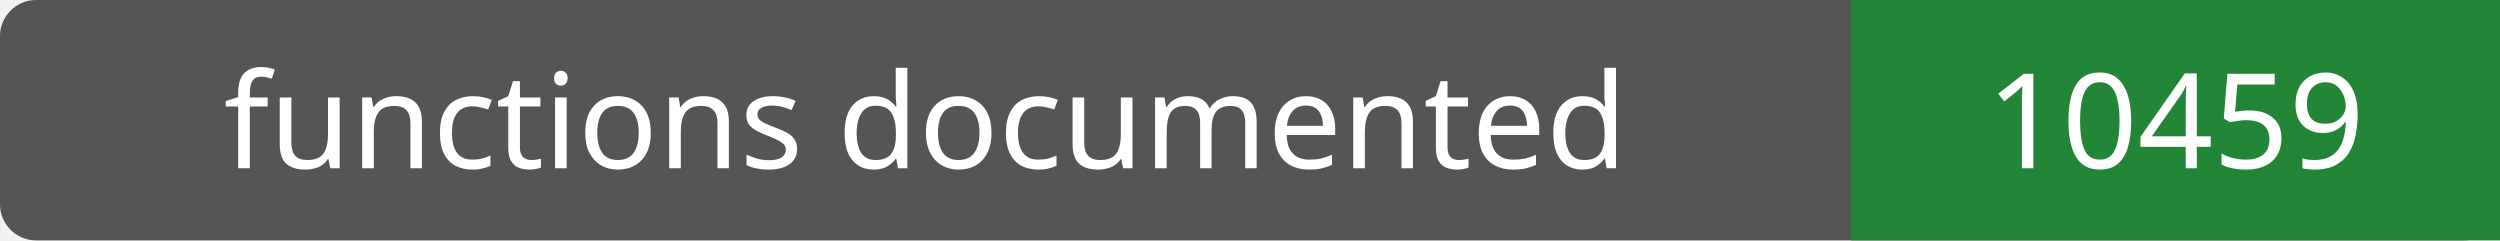
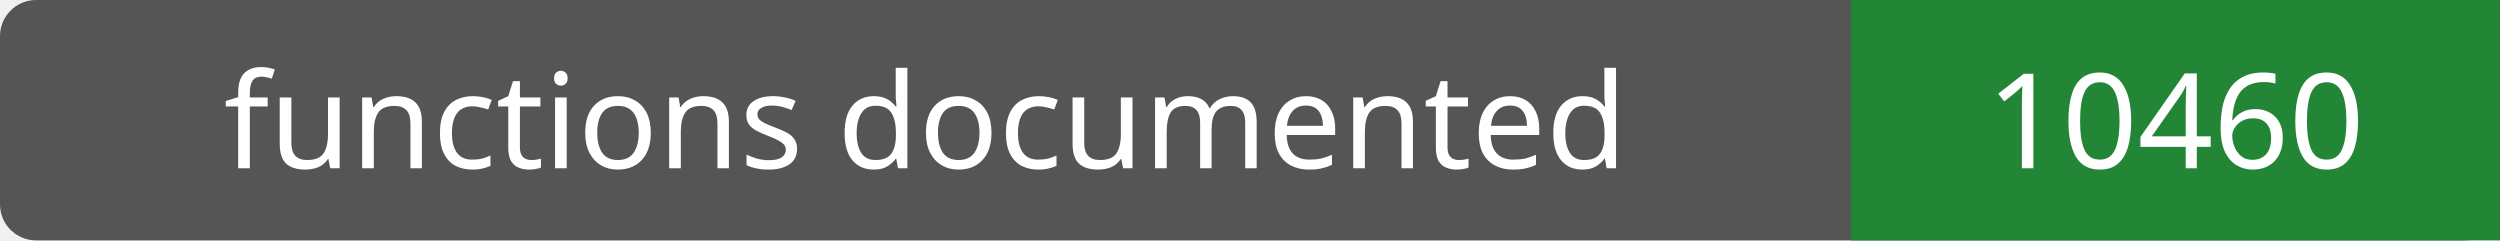
- <svg xmlns="http://www.w3.org/2000/svg" width="208" height="20" role="img" aria-label="functions documented: 10459">
+ <svg xmlns="http://www.w3.org/2000/svg" width="208" height="20" role="img" aria-label="functions documented: 10460">
  <rect width="208" height="20" rx="3" fill="#555" />
  <path fill="#238636" d="M154 0h54v20H154z" />
  <g fill="#fff" text-anchor="middle" font-family="Verdana,sans-serif" font-size="11">
    <text x="77.0" y="14">functions documented</text>
-     <text x="181.0" y="14">10459</text>
+     <text x="181.0" y="14">10460</text>
  </g>
</svg>
